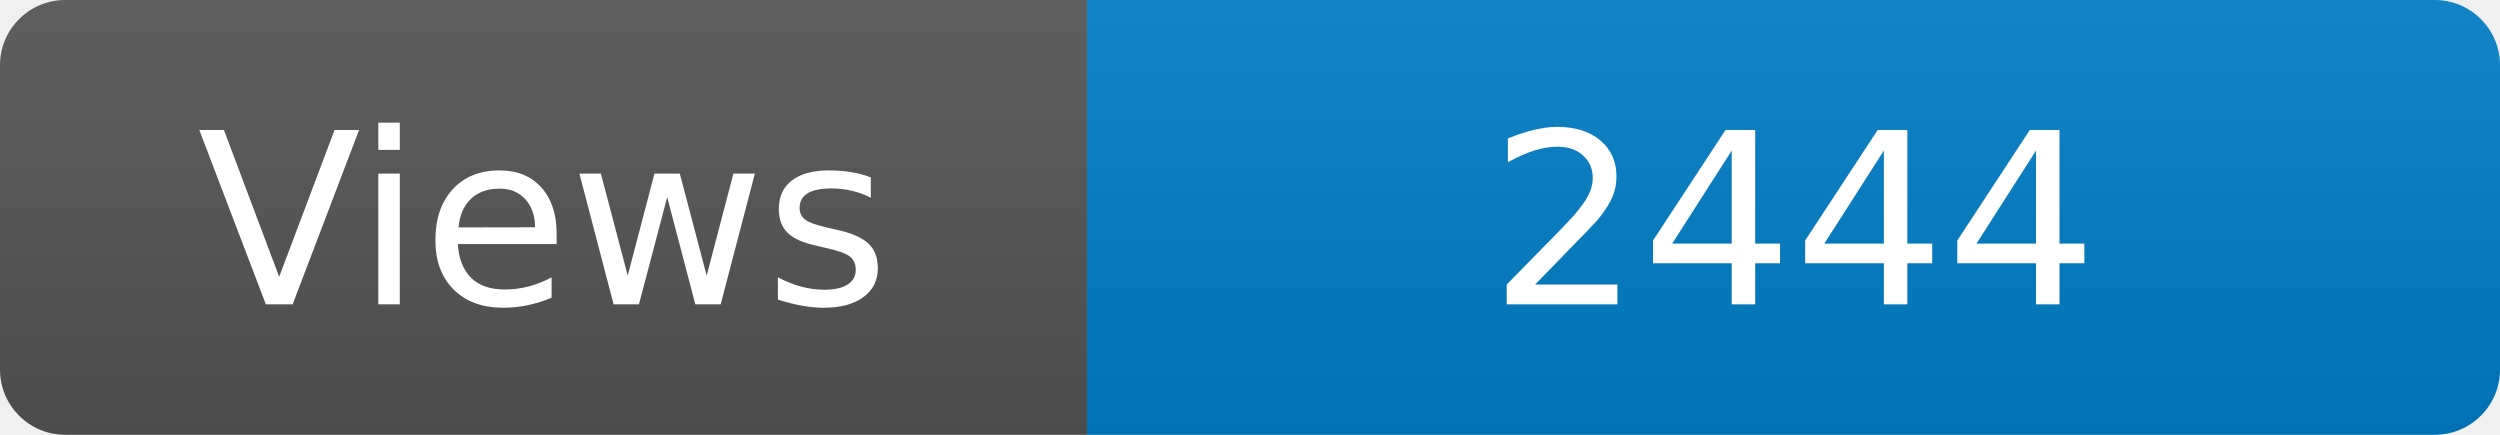
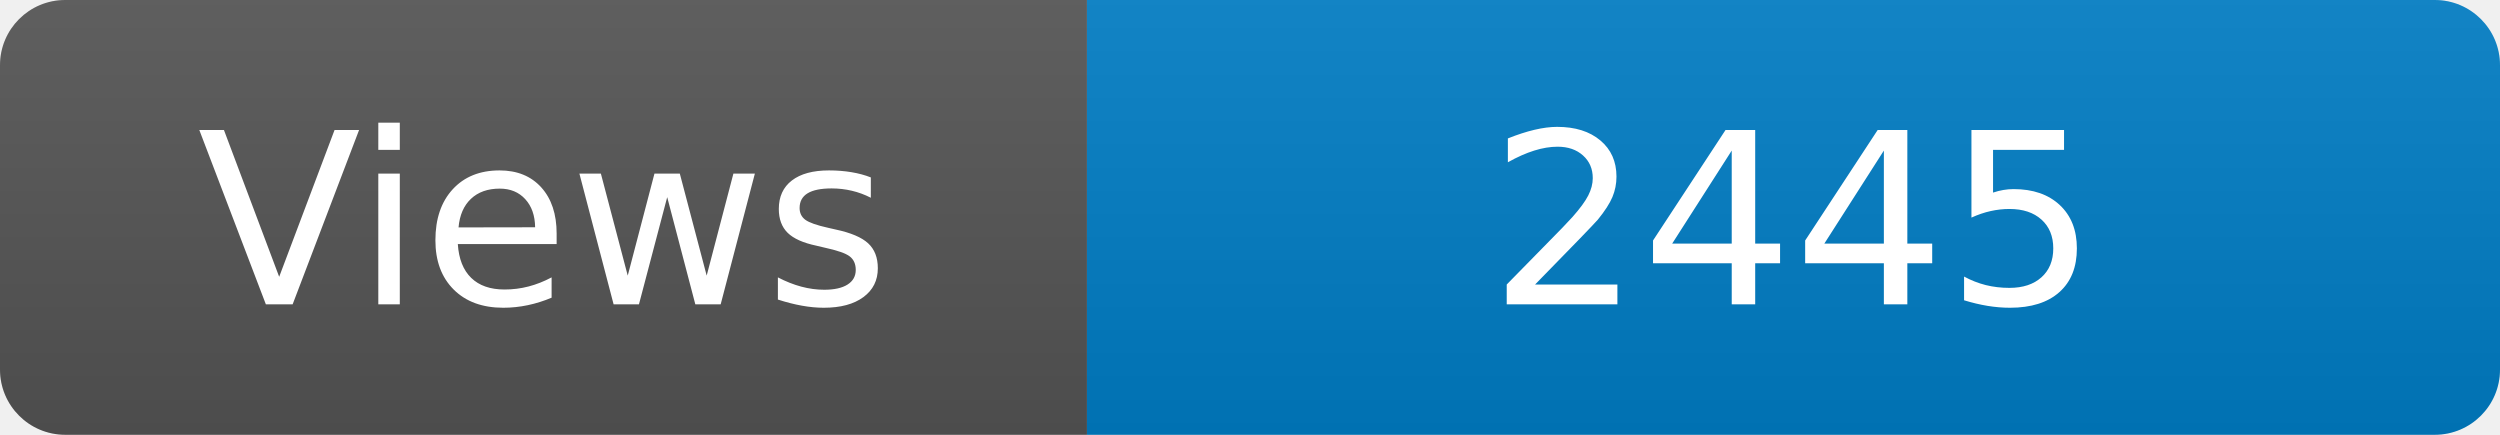
<svg xmlns="http://www.w3.org/2000/svg" width="115" height="20" role="img" aria-label="Maintained?: yes">
  <linearGradient id="s" x2="0" y2="100%">
    <stop offset="0" stop-color="#bbb" stop-opacity=".1" />
    <stop offset="1" stop-opacity=".1" />
  </linearGradient>
  <clipPath id="r">
    <rect width="115" height="20" rx="3" fill="#fff" />
  </clipPath>
  <g clip-path="url(#r)">
    <rect width="50" height="20" fill="#555" />
    <rect x="50" width="160" height="20" fill="#007ec6" />
    <rect width="115" height="20" fill="url(#s)" />
  </g>
  <g fill="#fff" text-anchor="middle" font-family="Verdana,Geneva,DejaVu Sans,sans-serif" font-size="110">
    <text x="250" y="140" transform="scale(.1)" fill="#fff">Views</text>
-     <text x="825" y="140" transform="scale(.1)" fill="#fff">2444</text>
+     <text x="825" y="140" transform="scale(.1)" fill="#fff">2445</text>
  </g>
</svg>
